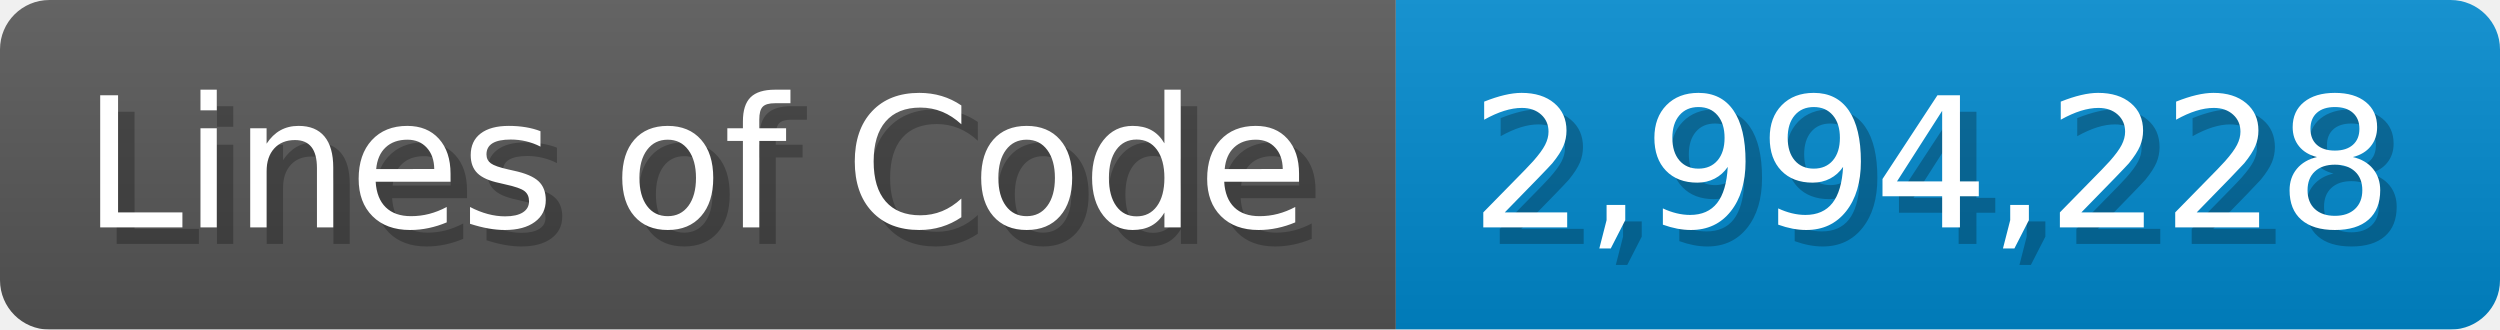
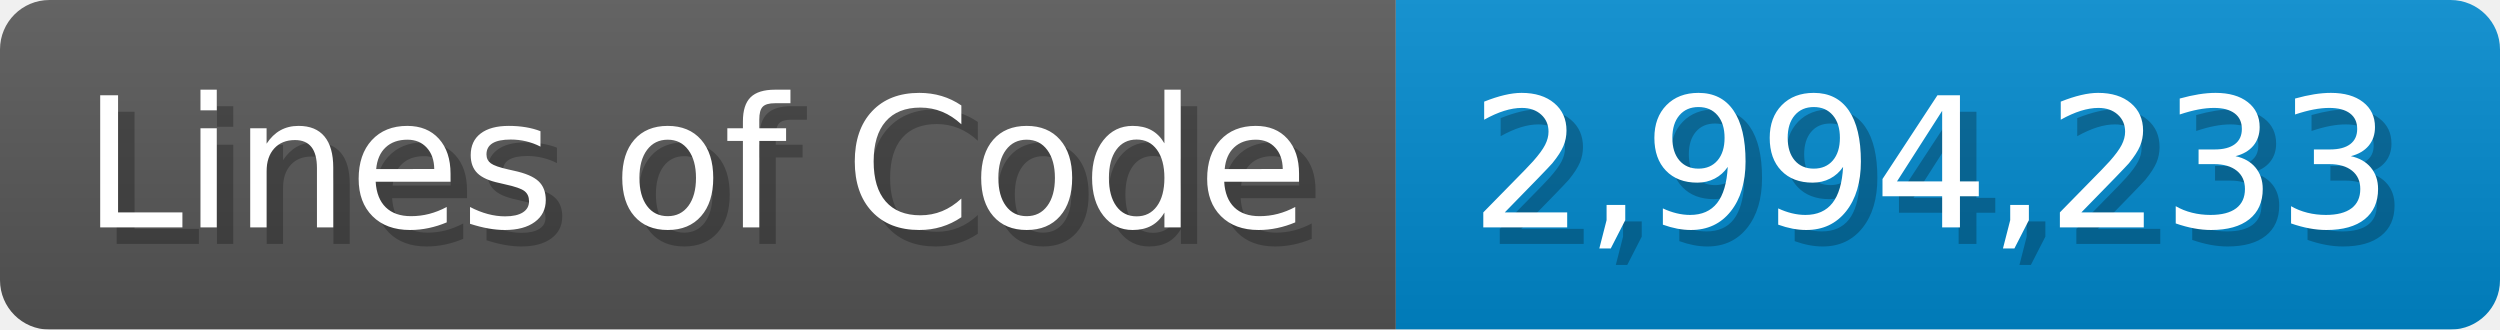
<svg xmlns="http://www.w3.org/2000/svg" width="151.7" height="20" viewBox="0 0 1517 200">
  <linearGradient id="a" x2="0" y2="100%">
    <stop offset="0" stop-opacity=".1" stop-color="#EEE" />
    <stop offset="1" stop-opacity=".1" />
  </linearGradient>
  <mask id="m">
    <rect width="1517" height="200" rx="30" fill="#FFF" />
  </mask>
  <g mask="url(#m)">
    <rect width="847" height="200" fill="#555" />
    <rect width="670" height="200" fill="#08C" x="847" />
    <rect width="1517" height="200" fill="url(#a)" />
  </g>
  <g fill="#fff" text-anchor="start" font-family="Verdana,DejaVu Sans,sans-serif" font-size="110">
    <text x="60" y="148" textLength="747" fill="#000" opacity="0.25">Lines of Code</text>
    <text x="50" y="138" textLength="747">Lines of Code</text>
-     <text x="902" y="148" textLength="570" fill="#000" opacity="0.25">2,994,228</text>
-     <text x="892" y="138" textLength="570">2,994,228</text>
+     <text x="902" y="148" textLength="570" fill="#000" opacity="0.25">2,994,233</text>
+     <text x="892" y="138" textLength="570">2,994,233</text>
  </g>
</svg>
